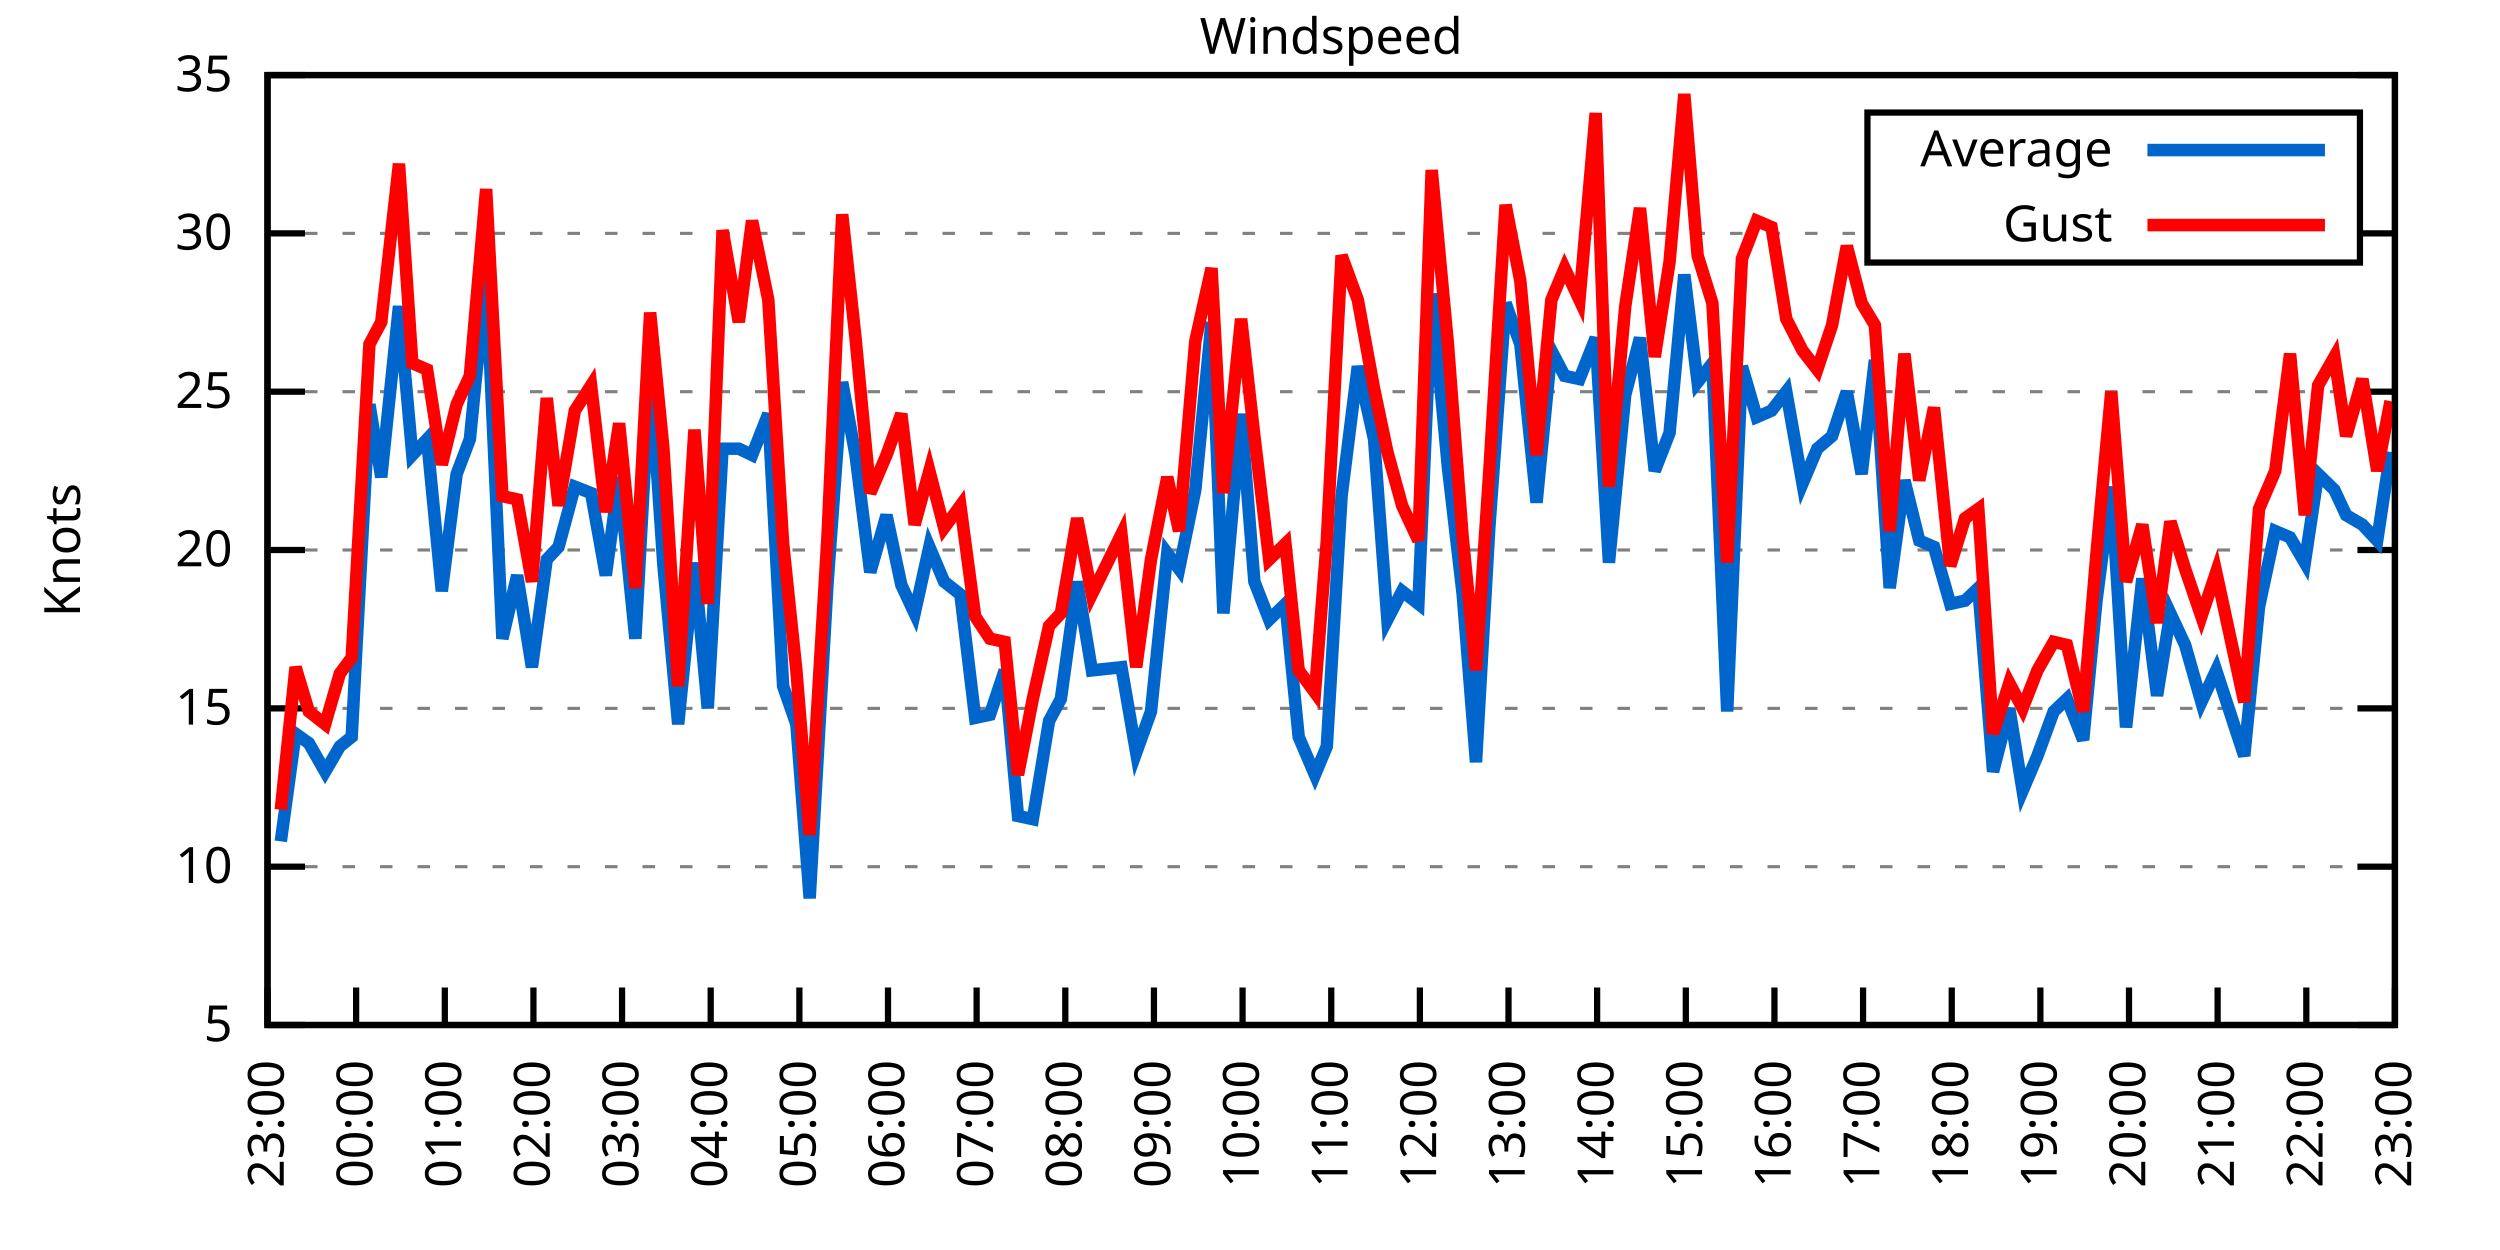
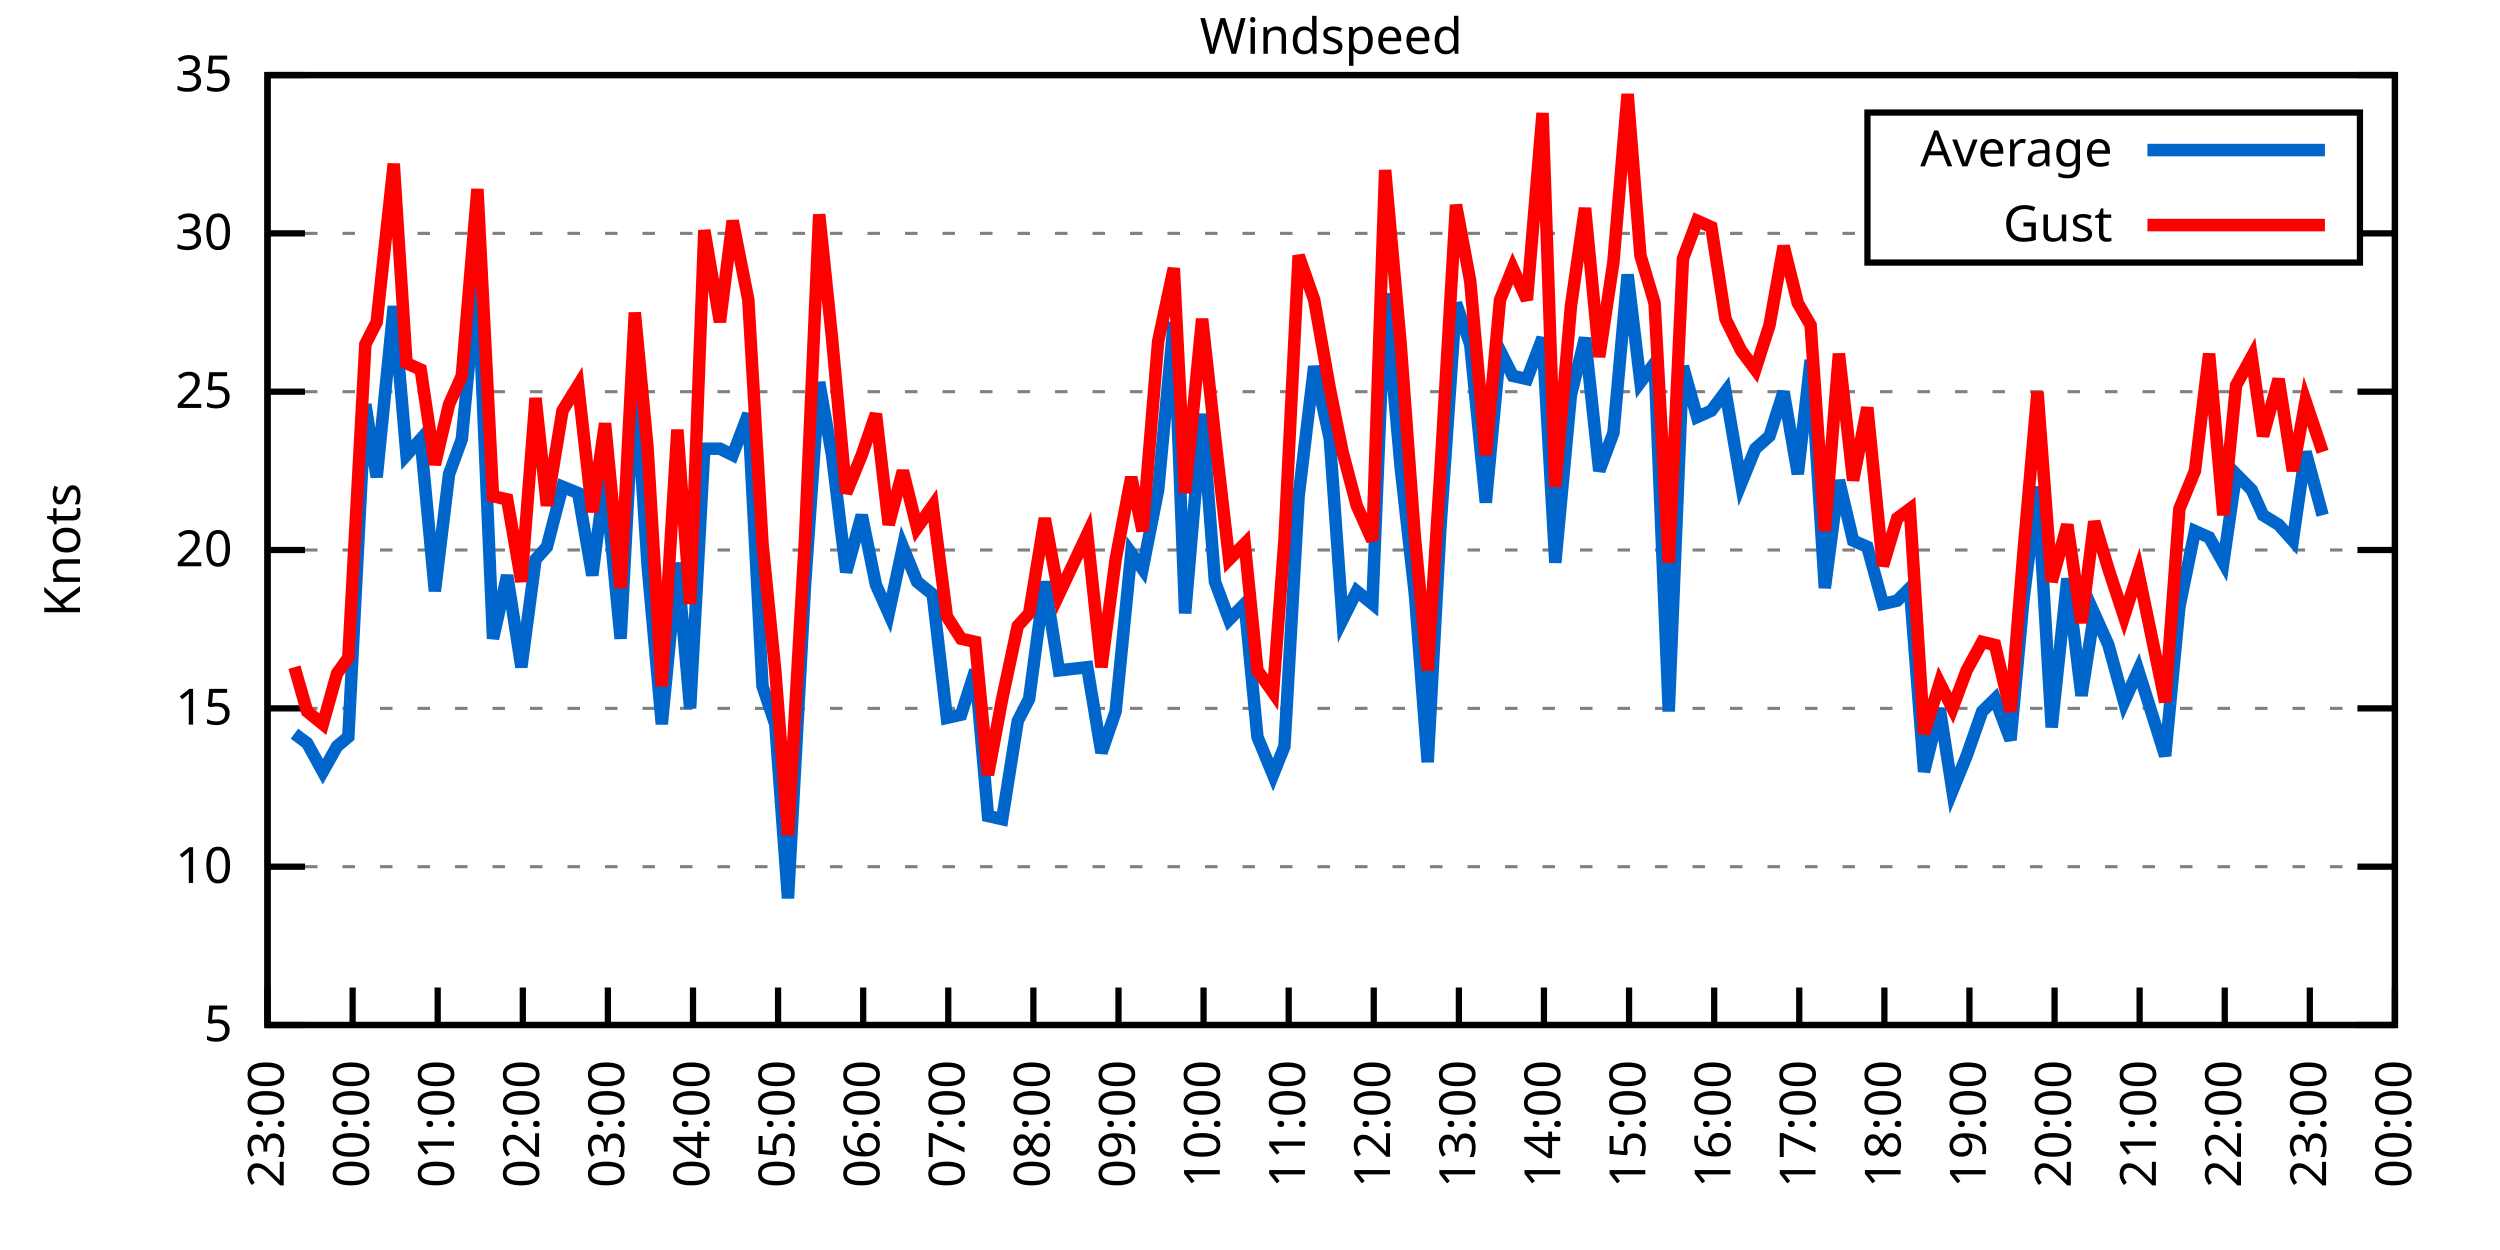
<svg xmlns="http://www.w3.org/2000/svg" xmlns:xlink="http://www.w3.org/1999/xlink" width="400" height="200" viewBox="0 0 400 200">
  <g id="gnuplot_canvas">
    <rect x="0" y="0" width="400" height="200" fill="none" />
    <defs>
      <circle id="gpDot" r="0.5" stroke-width="0.5" stroke="currentColor" />
      <path id="gpPt0" stroke-width="0.333" stroke="currentColor" d="M-1,0 h2 M0,-1 v2" />
      <path id="gpPt1" stroke-width="0.333" stroke="currentColor" d="M-1,-1 L1,1 M1,-1 L-1,1" />
      <path id="gpPt2" stroke-width="0.333" stroke="currentColor" d="M-1,0 L1,0 M0,-1 L0,1 M-1,-1 L1,1 M-1,1 L1,-1" />
      <rect id="gpPt3" stroke-width="0.333" stroke="currentColor" x="-1" y="-1" width="2" height="2" />
      <rect id="gpPt4" stroke-width="0.333" stroke="currentColor" fill="currentColor" x="-1" y="-1" width="2" height="2" />
      <circle id="gpPt5" stroke-width="0.333" stroke="currentColor" cx="0" cy="0" r="1" />
      <use xlink:href="#gpPt5" id="gpPt6" fill="currentColor" stroke="none" />
      <path id="gpPt7" stroke-width="0.333" stroke="currentColor" d="M0,-1.33 L-1.33,0.67 L1.33,0.67 z" />
      <use xlink:href="#gpPt7" id="gpPt8" fill="currentColor" stroke="none" />
      <use xlink:href="#gpPt7" id="gpPt9" stroke="currentColor" transform="rotate(180)" />
      <use xlink:href="#gpPt9" id="gpPt10" fill="currentColor" stroke="none" />
      <use xlink:href="#gpPt3" id="gpPt11" stroke="currentColor" transform="rotate(45)" />
      <use xlink:href="#gpPt11" id="gpPt12" fill="currentColor" stroke="none" />
      <path id="gpPt13" stroke-width="0.333" stroke="currentColor" d="M0,1.330 L1.265,0.411 L0.782,-1.067 L-0.782,-1.076 L-1.265,0.411 z" />
      <use xlink:href="#gpPt13" id="gpPt14" fill="currentColor" stroke="none" />
      <filter id="textbox" filterUnits="objectBoundingBox" x="0" y="0" height="1" width="1">
        <feFlood flood-color="white" flood-opacity="1" result="bgnd" />
        <feComposite in="SourceGraphic" in2="bgnd" operator="atop" />
      </filter>
      <filter id="greybox" filterUnits="objectBoundingBox" x="0" y="0" height="1" width="1">
        <feFlood flood-color="lightgrey" flood-opacity="1" result="grey" />
        <feComposite in="SourceGraphic" in2="grey" operator="atop" />
      </filter>
    </defs>
    <g fill="none" color="white" stroke="currentColor" stroke-width="1.00" stroke-linecap="butt" stroke-linejoin="miter">
</g>
    <g fill="none" color="black" stroke="currentColor" stroke-width="1.00" stroke-linecap="butt" stroke-linejoin="miter">
      <g stroke="none" shape-rendering="crispEdges">
        <polygon fill="rgb(255, 255, 255)" points="42.80,164.00 383.18,164.00 383.18,12.02 42.80,12.02 " />
      </g>
    </g>
    <g fill="none" color="black" stroke="currentColor" stroke-width="1.00" stroke-linecap="butt" stroke-linejoin="miter">
</g>
    <g fill="none" color="black" stroke="black" stroke-width="0.50" stroke-linecap="butt" stroke-linejoin="miter">
</g>
    <g fill="none" color="gray" stroke="currentColor" stroke-width="0.50" stroke-linecap="butt" stroke-linejoin="miter">
      <path stroke="gray" stroke-dasharray="2,4" class="gridline" d="M42.80,164.00 L383.19,164.00  " />
    </g>
    <g fill="none" color="gray" stroke="gray" stroke-width="1.00" stroke-linecap="butt" stroke-linejoin="miter">
</g>
    <g fill="none" color="black" stroke="currentColor" stroke-width="1.00" stroke-linecap="butt" stroke-linejoin="miter">
      <path stroke="black" d="M42.80,164.00 L48.80,164.00 M383.19,164.00 L377.19,164.00  " />
      <g transform="translate(37.20,166.60)" stroke="none" fill="black" font-family="Sans" font-size="8.00" text-anchor="end">
        <text>
          <tspan font-family="Sans"> 5</tspan>
        </text>
      </g>
    </g>
    <g fill="none" color="black" stroke="currentColor" stroke-width="1.00" stroke-linecap="butt" stroke-linejoin="miter">
</g>
    <g fill="none" color="black" stroke="black" stroke-width="0.50" stroke-linecap="butt" stroke-linejoin="miter">
</g>
    <g fill="none" color="gray" stroke="currentColor" stroke-width="0.50" stroke-linecap="butt" stroke-linejoin="miter">
      <path stroke="gray" stroke-dasharray="2,4" class="gridline" d="M42.80,138.67 L383.19,138.67  " />
    </g>
    <g fill="none" color="gray" stroke="gray" stroke-width="1.00" stroke-linecap="butt" stroke-linejoin="miter">
</g>
    <g fill="none" color="black" stroke="currentColor" stroke-width="1.00" stroke-linecap="butt" stroke-linejoin="miter">
      <path stroke="black" d="M42.80,138.67 L48.80,138.67 M383.19,138.67 L377.19,138.67  " />
      <g transform="translate(37.20,141.27)" stroke="none" fill="black" font-family="Sans" font-size="8.00" text-anchor="end">
        <text>
          <tspan font-family="Sans"> 10</tspan>
        </text>
      </g>
    </g>
    <g fill="none" color="black" stroke="currentColor" stroke-width="1.00" stroke-linecap="butt" stroke-linejoin="miter">
</g>
    <g fill="none" color="black" stroke="black" stroke-width="0.50" stroke-linecap="butt" stroke-linejoin="miter">
</g>
    <g fill="none" color="gray" stroke="currentColor" stroke-width="0.50" stroke-linecap="butt" stroke-linejoin="miter">
      <path stroke="gray" stroke-dasharray="2,4" class="gridline" d="M42.80,113.34 L383.19,113.34  " />
    </g>
    <g fill="none" color="gray" stroke="gray" stroke-width="1.00" stroke-linecap="butt" stroke-linejoin="miter">
</g>
    <g fill="none" color="black" stroke="currentColor" stroke-width="1.00" stroke-linecap="butt" stroke-linejoin="miter">
      <path stroke="black" d="M42.80,113.34 L48.80,113.34 M383.19,113.34 L377.19,113.34  " />
      <g transform="translate(37.20,115.94)" stroke="none" fill="black" font-family="Sans" font-size="8.00" text-anchor="end">
        <text>
          <tspan font-family="Sans"> 15</tspan>
        </text>
      </g>
    </g>
    <g fill="none" color="black" stroke="currentColor" stroke-width="1.00" stroke-linecap="butt" stroke-linejoin="miter">
</g>
    <g fill="none" color="black" stroke="black" stroke-width="0.50" stroke-linecap="butt" stroke-linejoin="miter">
</g>
    <g fill="none" color="gray" stroke="currentColor" stroke-width="0.50" stroke-linecap="butt" stroke-linejoin="miter">
      <path stroke="gray" stroke-dasharray="2,4" class="gridline" d="M42.80,88.00 L383.19,88.00  " />
    </g>
    <g fill="none" color="gray" stroke="gray" stroke-width="1.00" stroke-linecap="butt" stroke-linejoin="miter">
</g>
    <g fill="none" color="black" stroke="currentColor" stroke-width="1.00" stroke-linecap="butt" stroke-linejoin="miter">
      <path stroke="black" d="M42.80,88.00 L48.80,88.00 M383.19,88.00 L377.19,88.00  " />
      <g transform="translate(37.20,90.60)" stroke="none" fill="black" font-family="Sans" font-size="8.00" text-anchor="end">
        <text>
          <tspan font-family="Sans"> 20</tspan>
        </text>
      </g>
    </g>
    <g fill="none" color="black" stroke="currentColor" stroke-width="1.00" stroke-linecap="butt" stroke-linejoin="miter">
</g>
    <g fill="none" color="black" stroke="black" stroke-width="0.50" stroke-linecap="butt" stroke-linejoin="miter">
</g>
    <g fill="none" color="gray" stroke="currentColor" stroke-width="0.50" stroke-linecap="butt" stroke-linejoin="miter">
      <path stroke="gray" stroke-dasharray="2,4" class="gridline" d="M42.80,62.67 L383.19,62.67  " />
    </g>
    <g fill="none" color="gray" stroke="gray" stroke-width="1.00" stroke-linecap="butt" stroke-linejoin="miter">
</g>
    <g fill="none" color="black" stroke="currentColor" stroke-width="1.00" stroke-linecap="butt" stroke-linejoin="miter">
      <path stroke="black" d="M42.80,62.67 L48.80,62.67 M383.19,62.67 L377.19,62.67  " />
      <g transform="translate(37.20,65.27)" stroke="none" fill="black" font-family="Sans" font-size="8.00" text-anchor="end">
        <text>
          <tspan font-family="Sans"> 25</tspan>
        </text>
      </g>
    </g>
    <g fill="none" color="black" stroke="currentColor" stroke-width="1.00" stroke-linecap="butt" stroke-linejoin="miter">
</g>
    <g fill="none" color="black" stroke="black" stroke-width="0.50" stroke-linecap="butt" stroke-linejoin="miter">
</g>
    <g fill="none" color="gray" stroke="currentColor" stroke-width="0.50" stroke-linecap="butt" stroke-linejoin="miter">
      <path stroke="gray" stroke-dasharray="2,4" class="gridline" d="M42.80,37.34 L298.79,37.34 M377.59,37.34 L383.19,37.34  " />
    </g>
    <g fill="none" color="gray" stroke="gray" stroke-width="1.00" stroke-linecap="butt" stroke-linejoin="miter">
</g>
    <g fill="none" color="black" stroke="currentColor" stroke-width="1.00" stroke-linecap="butt" stroke-linejoin="miter">
      <path stroke="black" d="M42.80,37.34 L48.80,37.34 M383.19,37.34 L377.19,37.34  " />
      <g transform="translate(37.20,39.94)" stroke="none" fill="black" font-family="Sans" font-size="8.00" text-anchor="end">
        <text>
          <tspan font-family="Sans"> 30</tspan>
        </text>
      </g>
    </g>
    <g fill="none" color="black" stroke="currentColor" stroke-width="1.00" stroke-linecap="butt" stroke-linejoin="miter">
</g>
    <g fill="none" color="black" stroke="black" stroke-width="0.50" stroke-linecap="butt" stroke-linejoin="miter">
</g>
    <g fill="none" color="gray" stroke="currentColor" stroke-width="0.50" stroke-linecap="butt" stroke-linejoin="miter">
      <path stroke="gray" stroke-dasharray="2,4" class="gridline" d="M42.80,12.01 L383.19,12.01  " />
    </g>
    <g fill="none" color="gray" stroke="gray" stroke-width="1.00" stroke-linecap="butt" stroke-linejoin="miter">
</g>
    <g fill="none" color="black" stroke="currentColor" stroke-width="1.00" stroke-linecap="butt" stroke-linejoin="miter">
      <path stroke="black" d="M42.80,12.01 L48.80,12.01 M383.19,12.01 L377.19,12.01  " />
      <g transform="translate(37.20,14.61)" stroke="none" fill="black" font-family="Sans" font-size="8.00" text-anchor="end">
        <text>
          <tspan font-family="Sans"> 35</tspan>
        </text>
      </g>
    </g>
    <g fill="none" color="black" stroke="currentColor" stroke-width="1.00" stroke-linecap="butt" stroke-linejoin="miter">
      <path stroke="black" d="M42.80,164.00 L42.80,158.00  " />
      <g transform="translate(45.40,169.60) rotate(270.00)" stroke="none" fill="black" font-family="Sans" font-size="8.00" text-anchor="end">
        <text>
          <tspan font-family="Sans">23:00</tspan>
        </text>
      </g>
    </g>
    <g fill="none" color="black" stroke="currentColor" stroke-width="1.00" stroke-linecap="butt" stroke-linejoin="miter">
-       <path stroke="black" d="M56.98,164.00 L56.98,158.00  " />
-       <g transform="translate(59.58,169.60) rotate(270.00)" stroke="none" fill="black" font-family="Sans" font-size="8.00" text-anchor="end">
+       <path stroke="black" d="M56.42,164.00 L56.42,158.00  " />
+       <g transform="translate(59.02,169.60) rotate(270.00)" stroke="none" fill="black" font-family="Sans" font-size="8.00" text-anchor="end">
        <text>
          <tspan font-family="Sans">00:00</tspan>
        </text>
      </g>
    </g>
    <g fill="none" color="black" stroke="currentColor" stroke-width="1.00" stroke-linecap="butt" stroke-linejoin="miter">
-       <path stroke="black" d="M71.17,164.00 L71.17,158.00  " />
-       <g transform="translate(73.77,169.60) rotate(270.00)" stroke="none" fill="black" font-family="Sans" font-size="8.00" text-anchor="end">
+       <path stroke="black" d="M70.03,164.00 L70.03,158.00  " />
+       <g transform="translate(72.63,169.60) rotate(270.00)" stroke="none" fill="black" font-family="Sans" font-size="8.00" text-anchor="end">
        <text>
          <tspan font-family="Sans">01:00</tspan>
        </text>
      </g>
    </g>
    <g fill="none" color="black" stroke="currentColor" stroke-width="1.00" stroke-linecap="butt" stroke-linejoin="miter">
-       <path stroke="black" d="M85.35,164.00 L85.35,158.00  " />
-       <g transform="translate(87.95,169.60) rotate(270.00)" stroke="none" fill="black" font-family="Sans" font-size="8.00" text-anchor="end">
+       <path stroke="black" d="M83.65,164.00 L83.65,158.00  " />
+       <g transform="translate(86.25,169.60) rotate(270.00)" stroke="none" fill="black" font-family="Sans" font-size="8.00" text-anchor="end">
        <text>
          <tspan font-family="Sans">02:00</tspan>
        </text>
      </g>
    </g>
    <g fill="none" color="black" stroke="currentColor" stroke-width="1.00" stroke-linecap="butt" stroke-linejoin="miter">
-       <path stroke="black" d="M99.53,164.00 L99.53,158.00  " />
-       <g transform="translate(102.13,169.60) rotate(270.00)" stroke="none" fill="black" font-family="Sans" font-size="8.00" text-anchor="end">
+       <path stroke="black" d="M97.26,164.00 L97.26,158.00  " />
+       <g transform="translate(99.86,169.60) rotate(270.00)" stroke="none" fill="black" font-family="Sans" font-size="8.00" text-anchor="end">
        <text>
          <tspan font-family="Sans">03:00</tspan>
        </text>
      </g>
    </g>
    <g fill="none" color="black" stroke="currentColor" stroke-width="1.00" stroke-linecap="butt" stroke-linejoin="miter">
-       <path stroke="black" d="M113.71,164.00 L113.71,158.00  " />
-       <g transform="translate(116.31,169.60) rotate(270.00)" stroke="none" fill="black" font-family="Sans" font-size="8.00" text-anchor="end">
+       <path stroke="black" d="M110.88,164.00 L110.88,158.00  " />
+       <g transform="translate(113.48,169.60) rotate(270.00)" stroke="none" fill="black" font-family="Sans" font-size="8.00" text-anchor="end">
        <text>
          <tspan font-family="Sans">04:00</tspan>
        </text>
      </g>
    </g>
    <g fill="none" color="black" stroke="currentColor" stroke-width="1.00" stroke-linecap="butt" stroke-linejoin="miter">
-       <path stroke="black" d="M127.90,164.00 L127.90,158.00  " />
-       <g transform="translate(130.50,169.60) rotate(270.00)" stroke="none" fill="black" font-family="Sans" font-size="8.00" text-anchor="end">
+       <path stroke="black" d="M124.49,164.00 L124.49,158.00  " />
+       <g transform="translate(127.09,169.60) rotate(270.00)" stroke="none" fill="black" font-family="Sans" font-size="8.00" text-anchor="end">
        <text>
          <tspan font-family="Sans">05:00</tspan>
        </text>
      </g>
    </g>
    <g fill="none" color="black" stroke="currentColor" stroke-width="1.00" stroke-linecap="butt" stroke-linejoin="miter">
-       <path stroke="black" d="M142.08,164.00 L142.08,158.00  " />
-       <g transform="translate(144.68,169.60) rotate(270.00)" stroke="none" fill="black" font-family="Sans" font-size="8.00" text-anchor="end">
+       <path stroke="black" d="M138.11,164.00 L138.11,158.00  " />
+       <g transform="translate(140.71,169.60) rotate(270.00)" stroke="none" fill="black" font-family="Sans" font-size="8.00" text-anchor="end">
        <text>
          <tspan font-family="Sans">06:00</tspan>
        </text>
      </g>
    </g>
    <g fill="none" color="black" stroke="currentColor" stroke-width="1.00" stroke-linecap="butt" stroke-linejoin="miter">
-       <path stroke="black" d="M156.26,164.00 L156.26,158.00  " />
-       <g transform="translate(158.86,169.60) rotate(270.00)" stroke="none" fill="black" font-family="Sans" font-size="8.00" text-anchor="end">
+       <path stroke="black" d="M151.72,164.00 L151.72,158.00  " />
+       <g transform="translate(154.32,169.60) rotate(270.00)" stroke="none" fill="black" font-family="Sans" font-size="8.00" text-anchor="end">
        <text>
          <tspan font-family="Sans">07:00</tspan>
        </text>
      </g>
    </g>
    <g fill="none" color="black" stroke="currentColor" stroke-width="1.00" stroke-linecap="butt" stroke-linejoin="miter">
-       <path stroke="black" d="M170.45,164.00 L170.45,158.00  " />
-       <g transform="translate(173.05,169.60) rotate(270.00)" stroke="none" fill="black" font-family="Sans" font-size="8.00" text-anchor="end">
+       <path stroke="black" d="M165.34,164.00 L165.34,158.00  " />
+       <g transform="translate(167.94,169.60) rotate(270.00)" stroke="none" fill="black" font-family="Sans" font-size="8.00" text-anchor="end">
        <text>
          <tspan font-family="Sans">08:00</tspan>
        </text>
      </g>
    </g>
    <g fill="none" color="black" stroke="currentColor" stroke-width="1.00" stroke-linecap="butt" stroke-linejoin="miter">
-       <path stroke="black" d="M184.63,164.00 L184.63,158.00  " />
-       <g transform="translate(187.23,169.60) rotate(270.00)" stroke="none" fill="black" font-family="Sans" font-size="8.00" text-anchor="end">
+       <path stroke="black" d="M178.96,164.00 L178.96,158.00  " />
+       <g transform="translate(181.56,169.60) rotate(270.00)" stroke="none" fill="black" font-family="Sans" font-size="8.00" text-anchor="end">
        <text>
          <tspan font-family="Sans">09:00</tspan>
        </text>
      </g>
    </g>
    <g fill="none" color="black" stroke="currentColor" stroke-width="1.00" stroke-linecap="butt" stroke-linejoin="miter">
-       <path stroke="black" d="M198.81,164.00 L198.81,158.00  " />
-       <g transform="translate(201.41,169.60) rotate(270.00)" stroke="none" fill="black" font-family="Sans" font-size="8.00" text-anchor="end">
+       <path stroke="black" d="M192.57,164.00 L192.57,158.00  " />
+       <g transform="translate(195.17,169.60) rotate(270.00)" stroke="none" fill="black" font-family="Sans" font-size="8.00" text-anchor="end">
        <text>
          <tspan font-family="Sans">10:00</tspan>
        </text>
      </g>
    </g>
    <g fill="none" color="black" stroke="currentColor" stroke-width="1.00" stroke-linecap="butt" stroke-linejoin="miter">
-       <path stroke="black" d="M213.00,164.00 L213.00,158.00  " />
-       <g transform="translate(215.60,169.60) rotate(270.00)" stroke="none" fill="black" font-family="Sans" font-size="8.00" text-anchor="end">
+       <path stroke="black" d="M206.19,164.00 L206.19,158.00  " />
+       <g transform="translate(208.79,169.60) rotate(270.00)" stroke="none" fill="black" font-family="Sans" font-size="8.00" text-anchor="end">
        <text>
          <tspan font-family="Sans">11:00</tspan>
        </text>
      </g>
    </g>
    <g fill="none" color="black" stroke="currentColor" stroke-width="1.00" stroke-linecap="butt" stroke-linejoin="miter">
-       <path stroke="black" d="M227.18,164.00 L227.18,158.00  " />
-       <g transform="translate(229.78,169.60) rotate(270.00)" stroke="none" fill="black" font-family="Sans" font-size="8.00" text-anchor="end">
+       <path stroke="black" d="M219.80,164.00 L219.80,158.00  " />
+       <g transform="translate(222.40,169.60) rotate(270.00)" stroke="none" fill="black" font-family="Sans" font-size="8.00" text-anchor="end">
        <text>
          <tspan font-family="Sans">12:00</tspan>
        </text>
      </g>
    </g>
    <g fill="none" color="black" stroke="currentColor" stroke-width="1.00" stroke-linecap="butt" stroke-linejoin="miter">
-       <path stroke="black" d="M241.36,164.00 L241.36,158.00  " />
-       <g transform="translate(243.96,169.60) rotate(270.00)" stroke="none" fill="black" font-family="Sans" font-size="8.00" text-anchor="end">
+       <path stroke="black" d="M233.42,164.00 L233.42,158.00  " />
+       <g transform="translate(236.02,169.60) rotate(270.00)" stroke="none" fill="black" font-family="Sans" font-size="8.00" text-anchor="end">
        <text>
          <tspan font-family="Sans">13:00</tspan>
        </text>
      </g>
    </g>
    <g fill="none" color="black" stroke="currentColor" stroke-width="1.00" stroke-linecap="butt" stroke-linejoin="miter">
-       <path stroke="black" d="M255.54,164.00 L255.54,158.00  " />
-       <g transform="translate(258.14,169.60) rotate(270.00)" stroke="none" fill="black" font-family="Sans" font-size="8.00" text-anchor="end">
+       <path stroke="black" d="M247.03,164.00 L247.03,158.00  " />
+       <g transform="translate(249.63,169.60) rotate(270.00)" stroke="none" fill="black" font-family="Sans" font-size="8.00" text-anchor="end">
        <text>
          <tspan font-family="Sans">14:00</tspan>
        </text>
      </g>
    </g>
    <g fill="none" color="black" stroke="currentColor" stroke-width="1.00" stroke-linecap="butt" stroke-linejoin="miter">
-       <path stroke="black" d="M269.73,164.00 L269.73,158.00  " />
-       <g transform="translate(272.33,169.60) rotate(270.00)" stroke="none" fill="black" font-family="Sans" font-size="8.00" text-anchor="end">
+       <path stroke="black" d="M260.65,164.00 L260.65,158.00  " />
+       <g transform="translate(263.25,169.60) rotate(270.00)" stroke="none" fill="black" font-family="Sans" font-size="8.00" text-anchor="end">
        <text>
          <tspan font-family="Sans">15:00</tspan>
        </text>
      </g>
    </g>
    <g fill="none" color="black" stroke="currentColor" stroke-width="1.00" stroke-linecap="butt" stroke-linejoin="miter">
-       <path stroke="black" d="M283.91,164.00 L283.91,158.00  " />
-       <g transform="translate(286.51,169.60) rotate(270.00)" stroke="none" fill="black" font-family="Sans" font-size="8.00" text-anchor="end">
+       <path stroke="black" d="M274.27,164.00 L274.27,158.00  " />
+       <g transform="translate(276.87,169.60) rotate(270.00)" stroke="none" fill="black" font-family="Sans" font-size="8.00" text-anchor="end">
        <text>
          <tspan font-family="Sans">16:00</tspan>
        </text>
      </g>
    </g>
    <g fill="none" color="black" stroke="currentColor" stroke-width="1.00" stroke-linecap="butt" stroke-linejoin="miter">
-       <path stroke="black" d="M298.09,164.00 L298.09,158.00  " />
-       <g transform="translate(300.69,169.60) rotate(270.00)" stroke="none" fill="black" font-family="Sans" font-size="8.00" text-anchor="end">
+       <path stroke="black" d="M287.88,164.00 L287.88,158.00  " />
+       <g transform="translate(290.48,169.60) rotate(270.00)" stroke="none" fill="black" font-family="Sans" font-size="8.00" text-anchor="end">
        <text>
          <tspan font-family="Sans">17:00</tspan>
        </text>
      </g>
    </g>
    <g fill="none" color="black" stroke="currentColor" stroke-width="1.00" stroke-linecap="butt" stroke-linejoin="miter">
-       <path stroke="black" d="M312.28,164.00 L312.28,158.00  " />
-       <g transform="translate(314.88,169.60) rotate(270.00)" stroke="none" fill="black" font-family="Sans" font-size="8.00" text-anchor="end">
+       <path stroke="black" d="M301.50,164.00 L301.50,158.00  " />
+       <g transform="translate(304.10,169.60) rotate(270.00)" stroke="none" fill="black" font-family="Sans" font-size="8.00" text-anchor="end">
        <text>
          <tspan font-family="Sans">18:00</tspan>
        </text>
      </g>
    </g>
    <g fill="none" color="black" stroke="currentColor" stroke-width="1.00" stroke-linecap="butt" stroke-linejoin="miter">
-       <path stroke="black" d="M326.46,164.00 L326.46,158.00  " />
-       <g transform="translate(329.06,169.60) rotate(270.00)" stroke="none" fill="black" font-family="Sans" font-size="8.00" text-anchor="end">
+       <path stroke="black" d="M315.11,164.00 L315.11,158.00  " />
+       <g transform="translate(317.71,169.60) rotate(270.00)" stroke="none" fill="black" font-family="Sans" font-size="8.00" text-anchor="end">
        <text>
          <tspan font-family="Sans">19:00</tspan>
        </text>
      </g>
    </g>
    <g fill="none" color="black" stroke="currentColor" stroke-width="1.00" stroke-linecap="butt" stroke-linejoin="miter">
-       <path stroke="black" d="M340.64,164.00 L340.64,158.00  " />
-       <g transform="translate(343.24,169.60) rotate(270.00)" stroke="none" fill="black" font-family="Sans" font-size="8.00" text-anchor="end">
+       <path stroke="black" d="M328.73,164.00 L328.73,158.00  " />
+       <g transform="translate(331.33,169.60) rotate(270.00)" stroke="none" fill="black" font-family="Sans" font-size="8.00" text-anchor="end">
        <text>
          <tspan font-family="Sans">20:00</tspan>
        </text>
      </g>
    </g>
    <g fill="none" color="black" stroke="currentColor" stroke-width="1.00" stroke-linecap="butt" stroke-linejoin="miter">
-       <path stroke="black" d="M354.82,164.00 L354.82,158.00  " />
-       <g transform="translate(357.42,169.60) rotate(270.00)" stroke="none" fill="black" font-family="Sans" font-size="8.00" text-anchor="end">
+       <path stroke="black" d="M342.34,164.00 L342.34,158.00  " />
+       <g transform="translate(344.94,169.60) rotate(270.00)" stroke="none" fill="black" font-family="Sans" font-size="8.00" text-anchor="end">
        <text>
          <tspan font-family="Sans">21:00</tspan>
        </text>
      </g>
    </g>
    <g fill="none" color="black" stroke="currentColor" stroke-width="1.00" stroke-linecap="butt" stroke-linejoin="miter">
-       <path stroke="black" d="M369.01,164.00 L369.01,158.00  " />
-       <g transform="translate(371.61,169.60) rotate(270.00)" stroke="none" fill="black" font-family="Sans" font-size="8.00" text-anchor="end">
+       <path stroke="black" d="M355.96,164.00 L355.96,158.00  " />
+       <g transform="translate(358.56,169.60) rotate(270.00)" stroke="none" fill="black" font-family="Sans" font-size="8.00" text-anchor="end">
        <text>
          <tspan font-family="Sans">22:00</tspan>
+         </text>
+       </g>
+     </g>
+     <g fill="none" color="black" stroke="currentColor" stroke-width="1.00" stroke-linecap="butt" stroke-linejoin="miter">
+       <path stroke="black" d="M369.57,164.00 L369.57,158.00  " />
+       <g transform="translate(372.17,169.60) rotate(270.00)" stroke="none" fill="black" font-family="Sans" font-size="8.00" text-anchor="end">
+         <text>
+           <tspan font-family="Sans">23:00</tspan>
        </text>
      </g>
    </g>
    <g fill="none" color="black" stroke="currentColor" stroke-width="1.00" stroke-linecap="butt" stroke-linejoin="miter">
      <path stroke="black" d="M383.19,164.00 L383.19,158.00  " />
      <g transform="translate(385.79,169.60) rotate(270.00)" stroke="none" fill="black" font-family="Sans" font-size="8.00" text-anchor="end">
        <text>
-           <tspan font-family="Sans">23:00</tspan>
+           <tspan font-family="Sans">00:00</tspan>
        </text>
      </g>
    </g>
    <g fill="none" color="black" stroke="currentColor" stroke-width="1.00" stroke-linecap="butt" stroke-linejoin="miter">
</g>
    <g fill="none" color="black" stroke="currentColor" stroke-width="1.00" stroke-linecap="butt" stroke-linejoin="miter">
      <path stroke="black" d="M42.80,12.01 L42.80,164.00 L383.19,164.00 L383.19,12.01 L42.80,12.01 Z  " />
    </g>
    <g fill="none" color="black" stroke="currentColor" stroke-width="1.00" stroke-linecap="butt" stroke-linejoin="miter">
</g>
    <g fill="none" color="black" stroke="currentColor" stroke-width="1.00" stroke-linecap="butt" stroke-linejoin="miter">
      <path stroke="black" d="M298.79,42.01 L298.79,18.01 L377.59,18.01 L377.59,42.01 L298.79,42.01 Z  " />
    </g>
    <g id="Windspeed_plot_1">
      <g fill="none" color="white" stroke="black" stroke-width="2.00" stroke-linecap="butt" stroke-linejoin="miter">
</g>
      <g fill="none" color="black" stroke="currentColor" stroke-width="2.00" stroke-linecap="butt" stroke-linejoin="miter">
        <g transform="translate(337.99,26.61)" stroke="none" fill="black" font-family="Sans" font-size="8.00" text-anchor="end">
          <text>
            <tspan font-family="Sans">Average</tspan>
          </text>
        </g>
      </g>
      <g fill="none" color="black" stroke="currentColor" stroke-width="2.00" stroke-linecap="butt" stroke-linejoin="miter">
-         <path stroke="rgb(  0, 102, 204)" d="M343.59,24.01 L371.99,24.01 M44.93,134.62 L47.29,117.39 L49.42,118.91 L52.02,123.47 L54.38,119.42 L56.27,117.90   L59.11,64.70 L61.00,76.35 L63.84,48.99 L65.97,72.81 L68.33,70.27 L70.69,94.59 L73.06,75.85 L75.18,70.27   L77.78,43.93 L80.38,102.19 L82.75,92.06 L85.11,106.75 L87.48,89.52 L89.37,87.50 L91.97,77.87 L94.57,78.89   L96.93,92.06 L99.06,76.35 L101.66,102.19 L104.02,59.13 L106.15,90.54 L108.51,115.87 L111.11,90.03 L113.24,113.34   L115.61,71.79 L118.21,71.79 L120.33,72.81 L122.93,66.22 L125.30,109.79 L127.42,115.87 L129.55,143.73 L132.39,93.58   L134.75,61.15 L136.88,72.81 L139.24,91.55 L141.84,82.43 L144.21,93.58 L146.34,98.14 L148.70,87.50 L151.06,93.07   L153.66,95.10 L156.03,114.86 L158.39,114.35 L160.75,107.26 L162.88,130.56 L165.25,131.07 L167.85,115.36 L169.74,111.82   L172.34,93.07 L174.70,107.26 L179.43,106.75 L181.79,120.43 L184.16,113.84 L186.76,88.51 L188.65,91.04 L191.25,78.38   L193.85,51.53 L195.74,98.14 L198.58,66.22 L200.70,93.07 L203.07,99.15 L205.67,96.62 L207.79,117.90 L210.39,123.98   L212.29,119.42 L214.65,79.39 L217.25,58.62 L219.85,70.27 L221.98,99.15 L224.34,94.59 L226.94,96.62 L229.07,46.97   L231.67,74.83 L234.03,95.10 L236.16,121.95 L238.29,84.46 L240.89,48.49 L243.25,55.07 L245.85,80.41 L248.22,56.09   L250.34,60.14 L252.71,60.65 L255.31,54.06 L257.43,90.03 L260.04,63.18 L262.40,54.06 L264.76,75.34 L267.13,69.26   L269.49,43.93 L271.62,61.15 L273.98,58.11 L276.35,113.84 L278.71,58.62 L281.07,66.73 L283.44,65.71 L285.80,62.67   L288.40,77.37 L290.76,71.79 L293.13,69.77 L295.49,62.67 L297.86,75.85 L299.98,57.61 L302.35,94.08 L304.71,76.86   L307.08,86.49 L309.44,87.50 L312.04,96.62 L314.40,96.11 L316.53,94.08 L318.89,123.47 L321.49,113.34 L323.62,126.51   L325.99,120.94 L328.59,113.84 L330.71,111.82 L333.31,118.40 L335.44,96.11 L337.80,77.87 L340.17,116.38 L342.77,92.56   L345.13,111.31 L347.26,98.14 L349.62,103.20 L352.22,112.32 L354.59,107.26 L359.08,120.94 L361.44,97.12 L364.04,84.97   L366.41,85.98 L368.77,90.03 L370.90,75.85 L373.50,78.38 L375.39,82.43 L377.99,83.95 L380.35,86.49 L382.48,72.30    " />
+         <path stroke="rgb(  0, 102, 204)" d="M343.59,24.01 L371.99,24.01 M47.11,117.39 L49.15,118.91 L51.65,123.47 L53.92,119.42 L55.73,117.90 L58.46,64.70   L60.27,76.35 L63.00,48.99 L65.04,72.81 L67.31,70.27 L69.58,94.59 L71.85,75.85 L73.89,70.27 L76.39,43.93   L78.88,102.19 L81.15,92.06 L83.42,106.75 L85.69,89.52 L87.50,87.50 L90.00,77.87 L92.50,78.89 L94.77,92.06   L96.81,76.35 L99.30,102.19 L101.57,59.13 L103.62,90.54 L105.89,115.87 L108.38,90.03 L110.42,113.34 L112.69,71.79   L115.19,71.79 L117.23,72.81 L119.73,66.22 L122.00,109.79 L124.04,115.87 L126.08,143.73 L128.81,93.58 L131.07,61.15   L133.12,72.81 L135.39,91.55 L137.88,82.43 L140.15,93.58 L142.19,98.14 L144.46,87.50 L146.73,93.07 L149.23,95.10   L151.50,114.86 L153.77,114.35 L156.04,107.26 L158.08,130.56 L160.35,131.07 L162.84,115.36 L164.66,111.82 L167.16,93.07   L169.43,107.26 L173.96,106.75 L176.23,120.43 L178.50,113.84 L181.00,88.51 L182.81,91.04 L185.31,78.38 L187.81,51.53   L189.62,98.14 L192.34,66.22 L194.39,93.07 L196.66,99.15 L199.15,96.62 L201.19,117.90 L203.69,123.98 L205.51,119.42   L207.78,79.39 L210.27,58.62 L212.77,70.27 L214.81,99.15 L217.08,94.59 L219.58,96.62 L221.62,46.97 L224.11,74.83   L226.38,95.10 L228.43,121.95 L230.47,84.46 L232.96,48.49 L235.23,55.07 L237.73,80.41 L240.00,56.09 L242.04,60.14   L244.31,60.65 L246.81,54.06 L248.85,90.03 L251.35,63.18 L253.61,54.06 L255.88,75.34 L258.15,69.26 L260.42,43.93   L262.47,61.15 L264.73,58.11 L267.00,113.84 L269.27,58.62 L271.54,66.73 L273.81,65.71 L276.08,62.67 L278.58,77.37   L280.85,71.79 L283.12,69.77 L285.38,62.67 L287.65,75.85 L289.70,57.61 L291.97,94.08 L294.23,76.86 L296.50,86.49   L298.77,87.50 L301.27,96.62 L303.54,96.11 L305.58,94.08 L307.85,123.47 L310.35,113.34 L312.39,126.51 L314.66,120.94   L317.15,113.84 L319.20,111.82 L321.69,118.40 L323.74,96.11 L326.00,77.87 L328.27,116.38 L330.77,92.56 L333.04,111.31   L335.08,98.14 L337.35,103.20 L339.85,112.32 L342.12,107.26 L346.43,120.94 L348.70,97.12 L351.19,84.97 L353.46,85.98   L355.73,90.03 L357.77,75.85 L360.27,78.38 L362.09,82.43 L364.58,83.95 L366.85,86.49 L368.89,72.30 L371.62,82.43    " />
      </g>
    </g>
    <g id="Windspeed_plot_2">
      <g fill="none" color="black" stroke="currentColor" stroke-width="2.00" stroke-linecap="butt" stroke-linejoin="miter">
        <g transform="translate(337.99,38.61)" stroke="none" fill="black" font-family="Sans" font-size="8.00" text-anchor="end">
          <text>
            <tspan font-family="Sans">Gust</tspan>
          </text>
        </g>
      </g>
      <g fill="none" color="black" stroke="currentColor" stroke-width="2.00" stroke-linecap="butt" stroke-linejoin="miter">
-         <path stroke="rgb(255,   0,   0)" d="M343.59,36.01 L371.99,36.01 M44.93,129.55 L47.29,106.75 L49.42,113.84 L52.02,115.87 L54.38,107.76 L56.27,105.23   L59.11,55.07 L61.00,51.53 L63.84,26.20 L65.97,58.11 L68.33,59.13 L70.69,74.33 L73.06,64.70 L75.18,60.14   L77.78,30.25 L80.38,79.39 L82.75,79.90 L85.11,93.07 L87.48,63.69 L89.37,80.91 L91.97,65.71 L94.57,61.66   L96.93,81.93 L99.06,67.74 L101.66,94.08 L104.02,50.01 L106.15,71.79 L108.51,109.79 L111.11,68.75 L113.24,96.62   L115.61,36.84 L118.21,51.53 L120.33,35.32 L122.93,47.98 L125.30,86.99 L127.42,107.26 L129.55,133.60 L132.39,85.98   L134.75,34.30 L136.88,54.06 L139.24,78.89 L141.84,72.81 L144.21,66.22 L146.34,83.95 L148.70,75.34 L151.06,84.46   L153.66,80.91 L156.03,98.64 L158.39,102.19 L160.75,102.70 L162.88,123.98 L165.25,111.82 L167.85,100.16 L169.74,98.14   L172.34,82.94 L174.70,95.10 L179.43,85.47 L181.79,106.75 L184.16,89.52 L186.76,76.35 L188.65,84.97 L191.25,54.57   L193.85,42.91 L195.74,78.89 L198.58,51.02 L200.70,69.77 L203.07,89.52 L205.67,86.99 L207.79,107.26 L210.39,110.80   L212.29,86.49 L214.65,40.89 L217.25,47.98 L219.85,62.17 L221.98,72.30 L224.34,80.91 L226.94,86.49 L229.07,27.21   L231.67,55.07 L234.03,85.98 L236.16,107.26 L238.29,75.34 L240.89,32.78 L243.25,44.94 L245.85,72.81 L248.22,47.98   L250.34,42.91 L252.71,47.98 L255.31,18.09 L257.43,77.87 L260.04,48.99 L262.40,33.29 L264.76,57.10 L267.13,41.90   L269.49,15.05 L271.62,40.89 L273.98,48.49 L276.35,90.03 L278.71,41.39 L281.07,35.32 L283.44,36.33 L285.80,51.02   L288.40,56.09 L290.76,59.13 L293.13,52.03 L295.49,39.37 L297.86,48.49 L299.98,52.03 L302.35,84.97 L304.71,56.59   L307.08,76.86 L309.44,65.21 L312.04,90.54 L314.40,82.94 L316.53,81.42 L318.89,117.39 L321.49,109.28 L323.62,113.34   L325.99,107.26 L328.59,102.70 L330.71,103.20 L333.31,113.84 L335.44,88.51 L337.80,62.67 L340.17,93.07 L342.77,83.95   L345.13,99.66 L347.26,83.45 L349.62,91.04 L352.22,98.64 L354.59,91.55 L359.08,112.32 L361.44,81.42 L364.04,75.34   L366.41,56.59 L368.77,82.43 L370.90,61.66 L373.50,57.10 L375.39,69.77 L377.99,60.65 L380.35,75.34 L382.48,64.19    " />
+         <path stroke="rgb(255,   0,   0)" d="M343.59,36.01 L371.99,36.01 M47.11,106.75 L49.15,113.84 L51.65,115.87 L53.92,107.76 L55.73,105.23 L58.46,55.07   L60.27,51.53 L63.00,26.20 L65.04,58.11 L67.31,59.13 L69.58,74.33 L71.85,64.70 L73.89,60.14 L76.39,30.25   L78.88,79.39 L81.15,79.90 L83.42,93.07 L85.69,63.69 L87.50,80.91 L90.00,65.71 L92.50,61.66 L94.77,81.93   L96.81,67.74 L99.30,94.08 L101.57,50.01 L103.62,71.79 L105.89,109.79 L108.38,68.75 L110.42,96.62 L112.69,36.84   L115.19,51.53 L117.23,35.32 L119.73,47.98 L122.00,86.99 L124.04,107.26 L126.08,133.60 L128.81,85.98 L131.07,34.30   L133.12,54.06 L135.39,78.89 L137.88,72.81 L140.15,66.22 L142.19,83.95 L144.46,75.34 L146.73,84.46 L149.23,80.91   L151.50,98.64 L153.77,102.19 L156.04,102.70 L158.08,123.98 L160.35,111.82 L162.84,100.16 L164.66,98.14 L167.16,82.94   L169.43,95.10 L173.96,85.47 L176.23,106.75 L178.50,89.52 L181.00,76.35 L182.81,84.97 L185.31,54.57 L187.81,42.91   L189.62,78.89 L192.34,51.02 L194.39,69.77 L196.66,89.52 L199.15,86.99 L201.19,107.26 L203.69,110.80 L205.51,86.49   L207.78,40.89 L210.27,47.98 L212.77,62.17 L214.81,72.30 L217.08,80.91 L219.58,86.49 L221.62,27.21 L224.11,55.07   L226.38,85.98 L228.43,107.26 L230.47,75.34 L232.96,32.78 L235.23,44.94 L237.73,72.81 L240.00,47.98 L242.04,42.91   L244.31,47.98 L246.81,18.09 L248.85,77.87 L251.35,48.99 L253.61,33.29 L255.88,57.10 L258.15,41.90 L260.42,15.05   L262.47,40.89 L264.73,48.49 L267.00,90.03 L269.27,41.39 L271.54,35.32 L273.81,36.33 L276.08,51.02 L278.58,56.09   L280.85,59.13 L283.12,52.03 L285.38,39.37 L287.65,48.49 L289.70,52.03 L291.97,84.97 L294.23,56.59 L296.50,76.86   L298.77,65.21 L301.27,90.54 L303.54,82.94 L305.58,81.42 L307.85,117.39 L310.35,109.28 L312.39,113.34 L314.66,107.26   L317.15,102.70 L319.20,103.20 L321.69,113.84 L323.74,88.51 L326.00,62.67 L328.27,93.07 L330.77,83.95 L333.04,99.66   L335.08,83.45 L337.35,91.04 L339.85,98.64 L342.12,91.55 L346.43,112.32 L348.70,81.42 L351.19,75.34 L353.46,56.59   L355.73,82.43 L357.77,61.66 L360.27,57.10 L362.09,69.77 L364.58,60.65 L366.85,75.34 L368.89,64.19 L371.62,72.30    " />
      </g>
    </g>
    <g fill="none" color="black" stroke="currentColor" stroke-width="2.00" stroke-linecap="butt" stroke-linejoin="miter">
</g>
    <g fill="none" color="black" stroke="black" stroke-width="1.00" stroke-linecap="butt" stroke-linejoin="miter">
</g>
    <g fill="none" color="black" stroke="currentColor" stroke-width="1.00" stroke-linecap="butt" stroke-linejoin="miter">
      <path stroke="black" d="M42.80,12.01 L42.80,164.00 L383.19,164.00 L383.19,12.01 L42.80,12.01 Z  " />
      <g transform="translate(12.80,88.01) rotate(270.00)" stroke="none" fill="black" font-family="Sans" font-size="8.00" text-anchor="middle">
        <text>
          <tspan font-family="Sans">Knots</tspan>
        </text>
      </g>
    </g>
    <g fill="none" color="black" stroke="currentColor" stroke-width="1.00" stroke-linecap="butt" stroke-linejoin="miter">
</g>
    <g fill="none" color="black" stroke="currentColor" stroke-width="1.00" stroke-linecap="butt" stroke-linejoin="miter">
      <g transform="translate(212.99,8.61)" stroke="none" fill="black" font-family="Sans" font-size="8.00" text-anchor="middle">
        <text>
          <tspan font-family="Sans">Windspeed</tspan>
        </text>
      </g>
    </g>
    <g fill="none" color="black" stroke="currentColor" stroke-width="1.00" stroke-linecap="butt" stroke-linejoin="miter">
</g>
  </g>
</svg>
